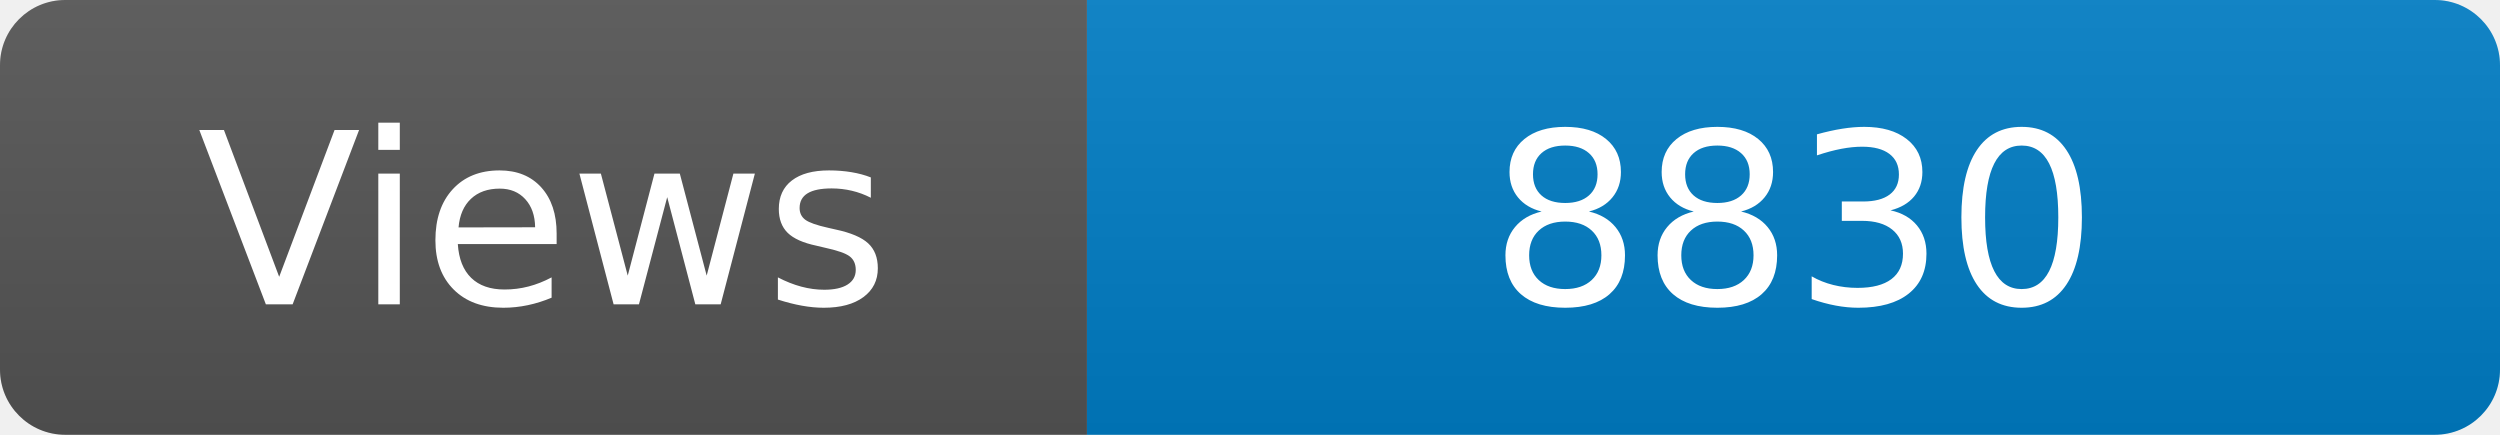
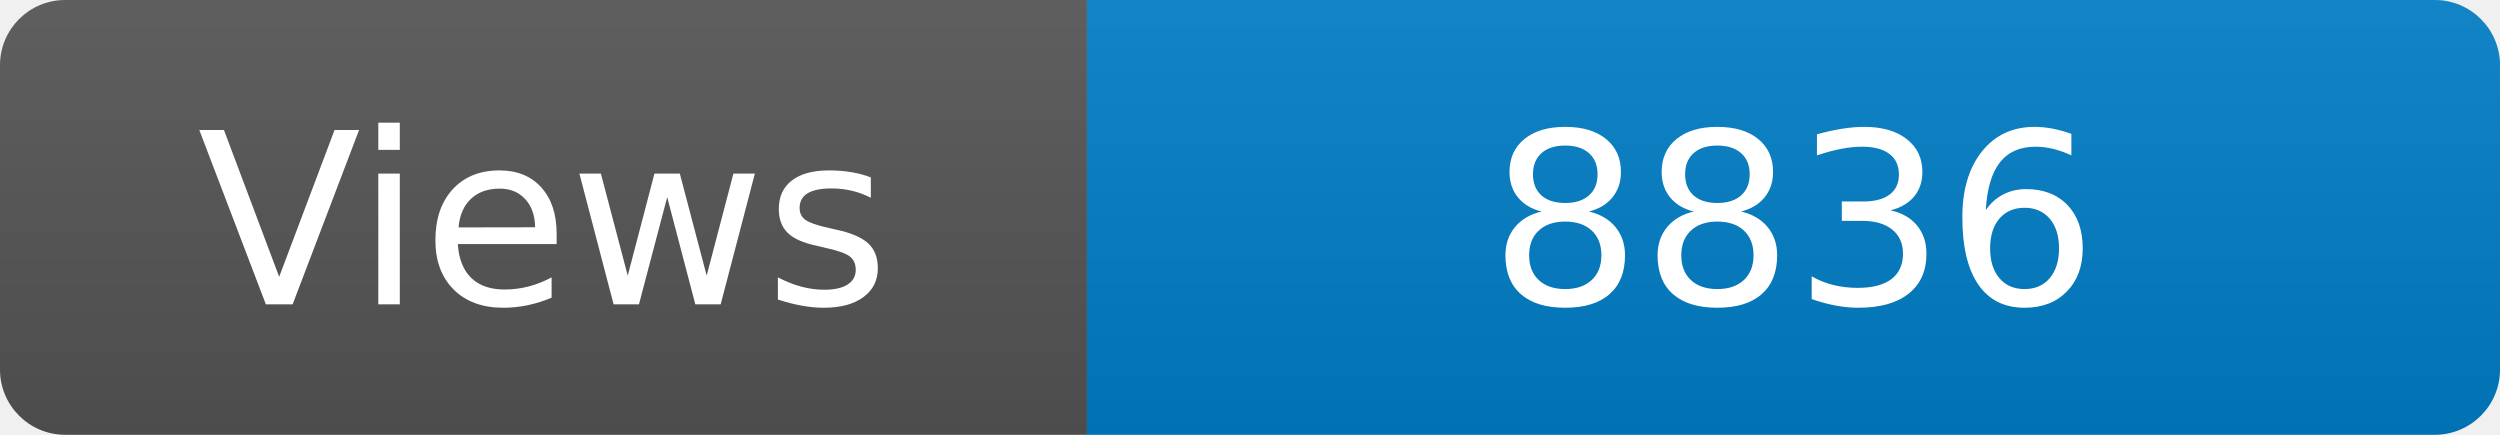
<svg xmlns="http://www.w3.org/2000/svg" width="115" height="20" role="img" aria-label="Maintained?: yes">
  <linearGradient id="s" x2="0" y2="100%">
    <stop offset="0" stop-color="#bbb" stop-opacity=".1" />
    <stop offset="1" stop-opacity=".1" />
  </linearGradient>
  <clipPath id="r">
    <rect width="115" height="20" rx="3" fill="#fff" />
  </clipPath>
  <g clip-path="url(#r)">
    <rect width="50" height="20" fill="#555" />
    <rect x="50" width="160" height="20" fill="#007ec6" />
    <rect width="115" height="20" fill="url(#s)" />
  </g>
  <g fill="#fff" text-anchor="middle" font-family="Verdana,Geneva,DejaVu Sans,sans-serif" font-size="110">
    <text x="250" y="140" transform="scale(.1)" fill="#fff">Views</text>
-     <text x="825" y="140" transform="scale(.1)" fill="#fff">8830</text>
+     <text x="825" y="140" transform="scale(.1)" fill="#fff">8836</text>
  </g>
</svg>
